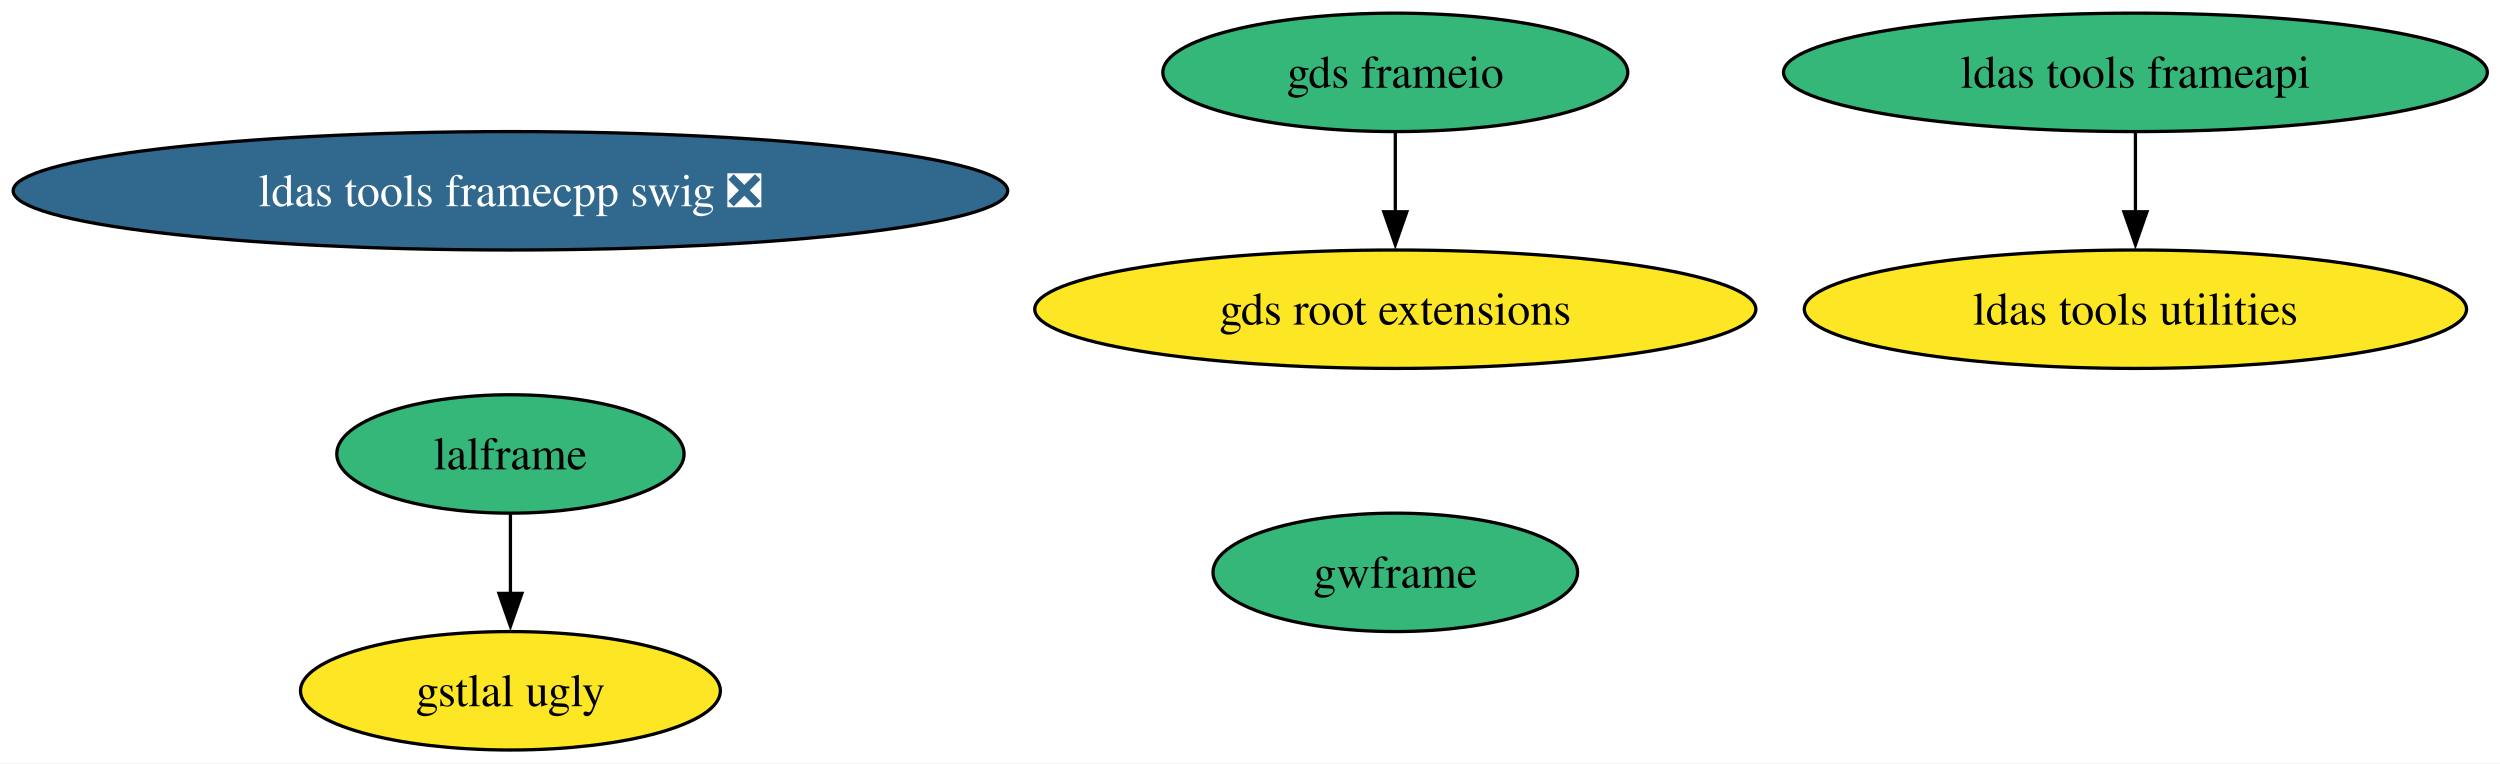
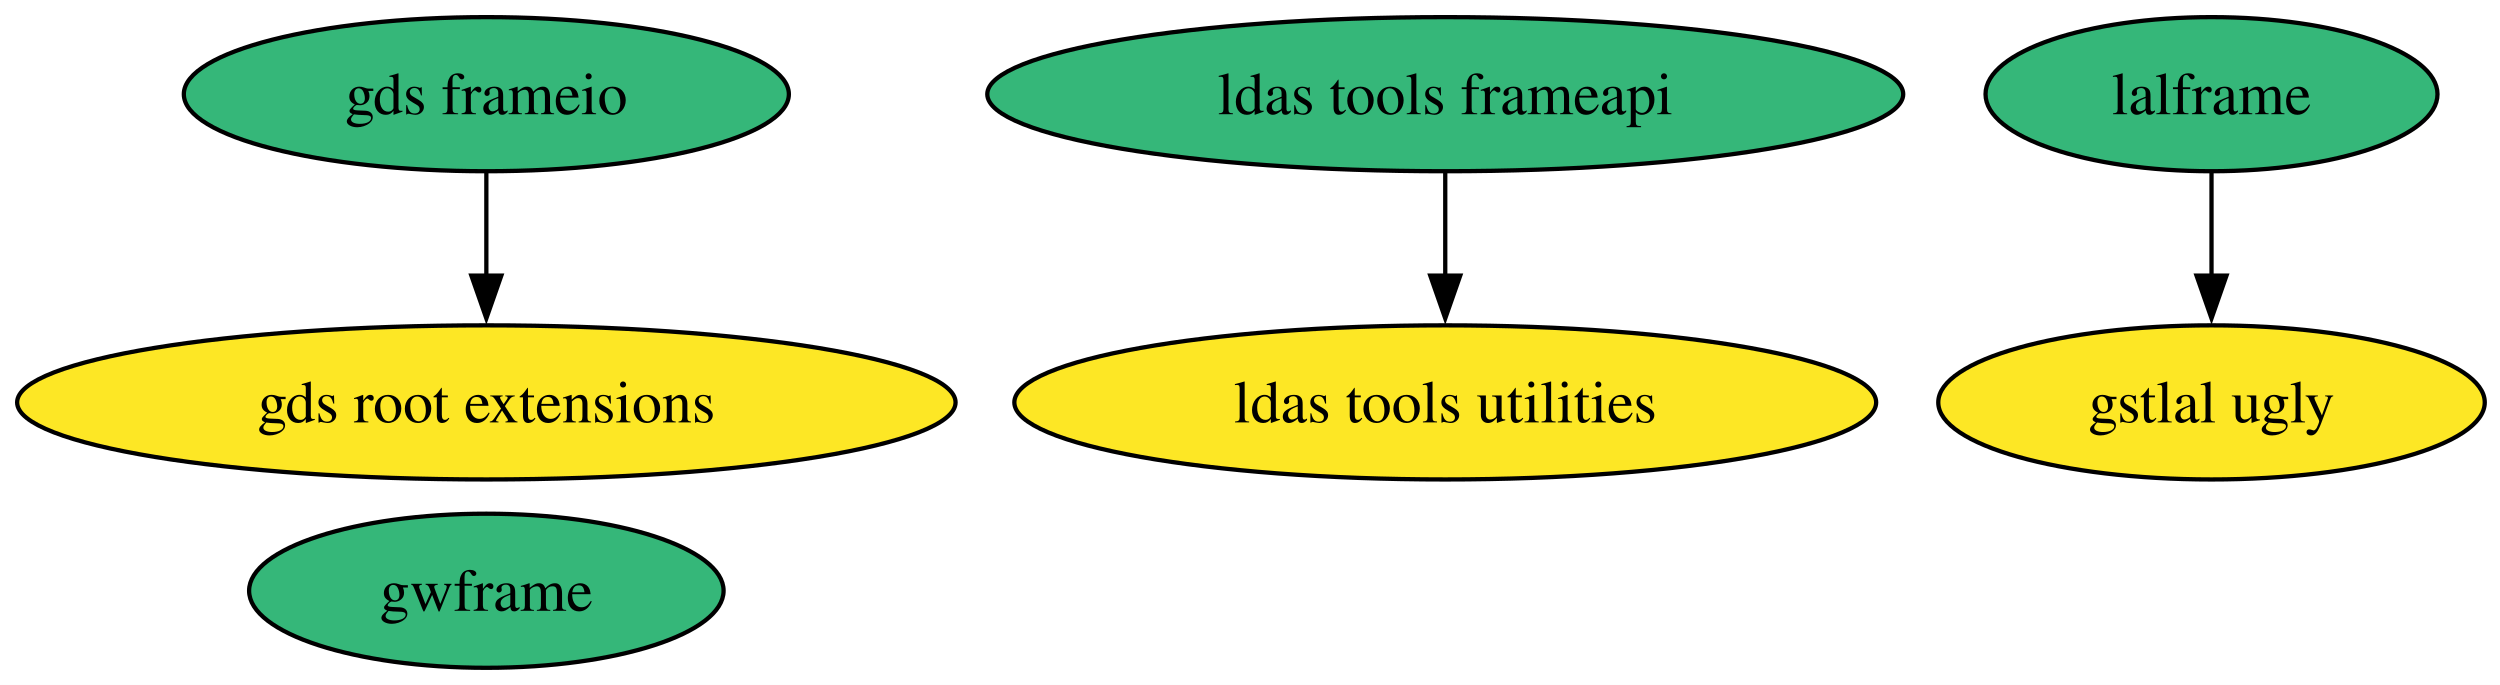
- <svg xmlns="http://www.w3.org/2000/svg" xmlns:xlink="http://www.w3.org/1999/xlink" width="760pt" height="232pt" viewBox="0.00 0.00 760.00 232.00">
-   <g id="graph0" class="graph" transform="scale(1 1) rotate(0) translate(4 228)">
-     <polygon fill="white" stroke="none" points="-4,4 -4,-228 756.14,-228 756.14,4 -4,4" />
+ <svg xmlns="http://www.w3.org/2000/svg" xmlns:xlink="http://www.w3.org/1999/xlink" width="584pt" height="160pt" viewBox="0.00 0.00 584.00 160.00">
+   <g id="graph0" class="graph" transform="scale(1 1) rotate(0) translate(4 156)">
+     <polygon fill="white" stroke="none" points="-4,4 -4,-156 580.44,-156 580.44,4 -4,4" />
    <g id="node1" class="node">
      <g id="a_node1">
        <a xlink:href="https://github.com/conda-forge/gds-frameio-feedstock" xlink:title="gds frameio">
-           <ellipse fill="#35b779" stroke="black" cx="420.17" cy="-206" rx="70.67" ry="18" />
-           <text xml:space="preserve" text-anchor="middle" x="420.17" y="-201.33" font-family="Times,serif" font-size="14.00">gds frameio</text>
+           <ellipse fill="#35b779" stroke="black" cx="109.61" cy="-134" rx="70.67" ry="18" />
+           <text xml:space="preserve" text-anchor="middle" x="109.61" y="-129.32" font-family="Times,serif" font-size="14.00">gds frameio</text>
        </a>
      </g>
    </g>
    <g id="node2" class="node">
      <g id="a_node2">
        <a xlink:href="https://github.com/conda-forge/gds-root-extensions-feedstock" xlink:title="gds root extensions">
-           <ellipse fill="#fde725" stroke="black" cx="420.17" cy="-134" rx="109.61" ry="18" />
-           <text xml:space="preserve" text-anchor="middle" x="420.17" y="-129.32" font-family="Times,serif" font-size="14.00">gds root extensions</text>
+           <ellipse fill="#fde725" stroke="black" cx="109.61" cy="-62" rx="109.61" ry="18" />
+           <text xml:space="preserve" text-anchor="middle" x="109.61" y="-57.33" font-family="Times,serif" font-size="14.00">gds root extensions</text>
        </a>
      </g>
    </g>
    <g id="edge1" class="edge">
-       <path fill="none" stroke="black" d="M420.17,-187.7C420.17,-180.41 420.17,-171.73 420.17,-163.54" />
-       <polygon fill="black" stroke="black" points="423.67,-163.62 420.17,-153.62 416.67,-163.62 423.67,-163.62" />
+       <path fill="none" stroke="black" d="M109.61,-115.7C109.61,-108.41 109.61,-99.73 109.61,-91.54" />
+       <polygon fill="black" stroke="black" points="113.11,-91.62 109.61,-81.62 106.11,-91.62 113.11,-91.62" />
    </g>
    <g id="node3" class="node">
      <g id="a_node3">
        <a xlink:href="https://github.com/conda-forge/gstlal-ugly-feedstock" xlink:title="gstlal ugly">
-           <ellipse fill="#fde725" stroke="black" cx="151.17" cy="-18" rx="63.83" ry="18" />
-           <text xml:space="preserve" text-anchor="middle" x="151.17" y="-13.32" font-family="Times,serif" font-size="14.00">gstlal ugly</text>
+           <ellipse fill="#fde725" stroke="black" cx="512.61" cy="-62" rx="63.83" ry="18" />
+           <text xml:space="preserve" text-anchor="middle" x="512.61" y="-57.33" font-family="Times,serif" font-size="14.00">gstlal ugly</text>
        </a>
      </g>
    </g>
    <g id="node4" class="node">
      <g id="a_node4">
        <a xlink:href="https://github.com/conda-forge/gwframe-feedstock" xlink:title="gwframe">
-           <ellipse fill="#35b779" stroke="black" cx="420.17" cy="-54" rx="55.42" ry="18" />
-           <text xml:space="preserve" text-anchor="middle" x="420.17" y="-49.33" font-family="Times,serif" font-size="14.00">gwframe</text>
+           <ellipse fill="#35b779" stroke="black" cx="109.61" cy="-18" rx="55.42" ry="18" />
+           <text xml:space="preserve" text-anchor="middle" x="109.61" y="-13.32" font-family="Times,serif" font-size="14.00">gwframe</text>
        </a>
      </g>
    </g>
    <g id="node5" class="node">
      <g id="a_node5">
        <a xlink:href="https://github.com/conda-forge/lalframe-feedstock" xlink:title="lalframe">
-           <ellipse fill="#35b779" stroke="black" cx="151.17" cy="-90" rx="52.79" ry="18" />
-           <text xml:space="preserve" text-anchor="middle" x="151.17" y="-85.33" font-family="Times,serif" font-size="14.00">lalframe</text>
+           <ellipse fill="#35b779" stroke="black" cx="512.61" cy="-134" rx="52.79" ry="18" />
+           <text xml:space="preserve" text-anchor="middle" x="512.61" y="-129.32" font-family="Times,serif" font-size="14.00">lalframe</text>
        </a>
      </g>
    </g>
    <g id="edge2" class="edge">
-       <path fill="none" stroke="black" d="M151.17,-71.7C151.17,-64.41 151.17,-55.73 151.17,-47.54" />
-       <polygon fill="black" stroke="black" points="154.67,-47.62 151.17,-37.62 147.67,-47.62 154.67,-47.62" />
+       <path fill="none" stroke="black" d="M512.61,-115.7C512.61,-108.41 512.61,-99.73 512.61,-91.54" />
+       <polygon fill="black" stroke="black" points="516.11,-91.62 512.61,-81.62 509.11,-91.62 516.11,-91.62" />
    </g>
    <g id="node6" class="node">
      <g id="a_node6">
        <a xlink:href="https://github.com/conda-forge/ldas-tools-frameapi-feedstock" xlink:title="ldas tools frameapi">
-           <ellipse fill="#35b779" stroke="black" cx="645.17" cy="-206" rx="106.98" ry="18" />
-           <text xml:space="preserve" text-anchor="middle" x="645.17" y="-201.33" font-family="Times,serif" font-size="14.00">ldas tools frameapi</text>
+           <ellipse fill="#35b779" stroke="black" cx="333.61" cy="-134" rx="106.98" ry="18" />
+           <text xml:space="preserve" text-anchor="middle" x="333.61" y="-129.32" font-family="Times,serif" font-size="14.00">ldas tools frameapi</text>
        </a>
      </g>
    </g>
-     <g id="node8" class="node">
-       <g id="a_node8">
+     <g id="node7" class="node">
+       <g id="a_node7">
        <a xlink:href="https://github.com/conda-forge/ldas-tools-utilities-feedstock" xlink:title="ldas tools utilities">
-           <ellipse fill="#fde725" stroke="black" cx="645.17" cy="-134" rx="100.66" ry="18" />
-           <text xml:space="preserve" text-anchor="middle" x="645.17" y="-129.32" font-family="Times,serif" font-size="14.00">ldas tools utilities</text>
+           <ellipse fill="#fde725" stroke="black" cx="333.61" cy="-62" rx="100.66" ry="18" />
+           <text xml:space="preserve" text-anchor="middle" x="333.61" y="-57.33" font-family="Times,serif" font-size="14.00">ldas tools utilities</text>
        </a>
      </g>
    </g>
    <g id="edge3" class="edge">
-       <path fill="none" stroke="black" d="M645.17,-187.7C645.17,-180.41 645.17,-171.73 645.17,-163.54" />
-       <polygon fill="black" stroke="black" points="648.67,-163.62 645.17,-153.62 641.67,-163.62 648.67,-163.62" />
-     </g>
-     <g id="node7" class="node">
-       <g id="a_node7">
-         <a xlink:href="https://github.com/conda-forge/ldas-tools-framecpp-swig-feedstock/pull/63" xlink:title="ldas tools framecpp swig ❎">
-           <ellipse fill="#31688e" stroke="black" cx="151.17" cy="-170" rx="151.17" ry="18" />
-           <text xml:space="preserve" text-anchor="middle" x="151.17" y="-165.32" font-family="Times,serif" font-size="14.00" fill="white">ldas tools framecpp swig ❎</text>
-         </a>
-       </g>
+       <path fill="none" stroke="black" d="M333.61,-115.7C333.61,-108.41 333.61,-99.73 333.61,-91.54" />
+       <polygon fill="black" stroke="black" points="337.11,-91.62 333.61,-81.62 330.11,-91.62 337.11,-91.62" />
    </g>
  </g>
</svg>
